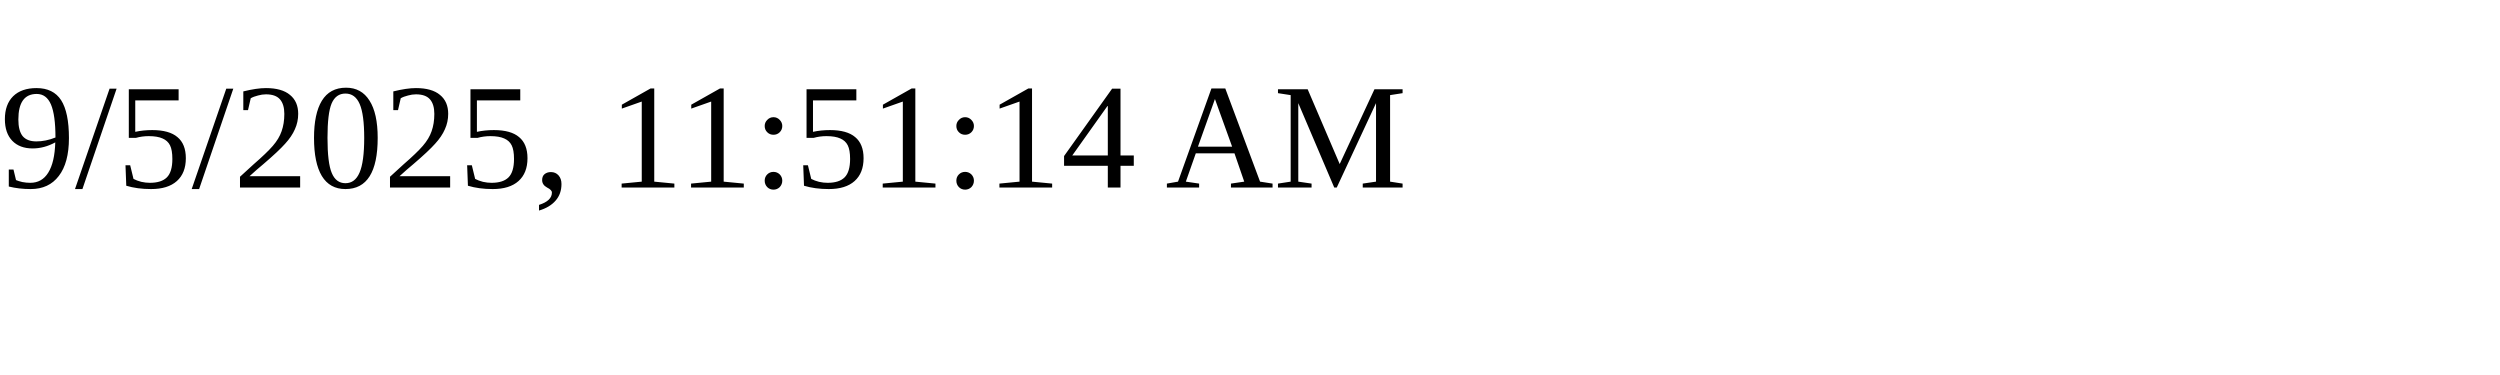
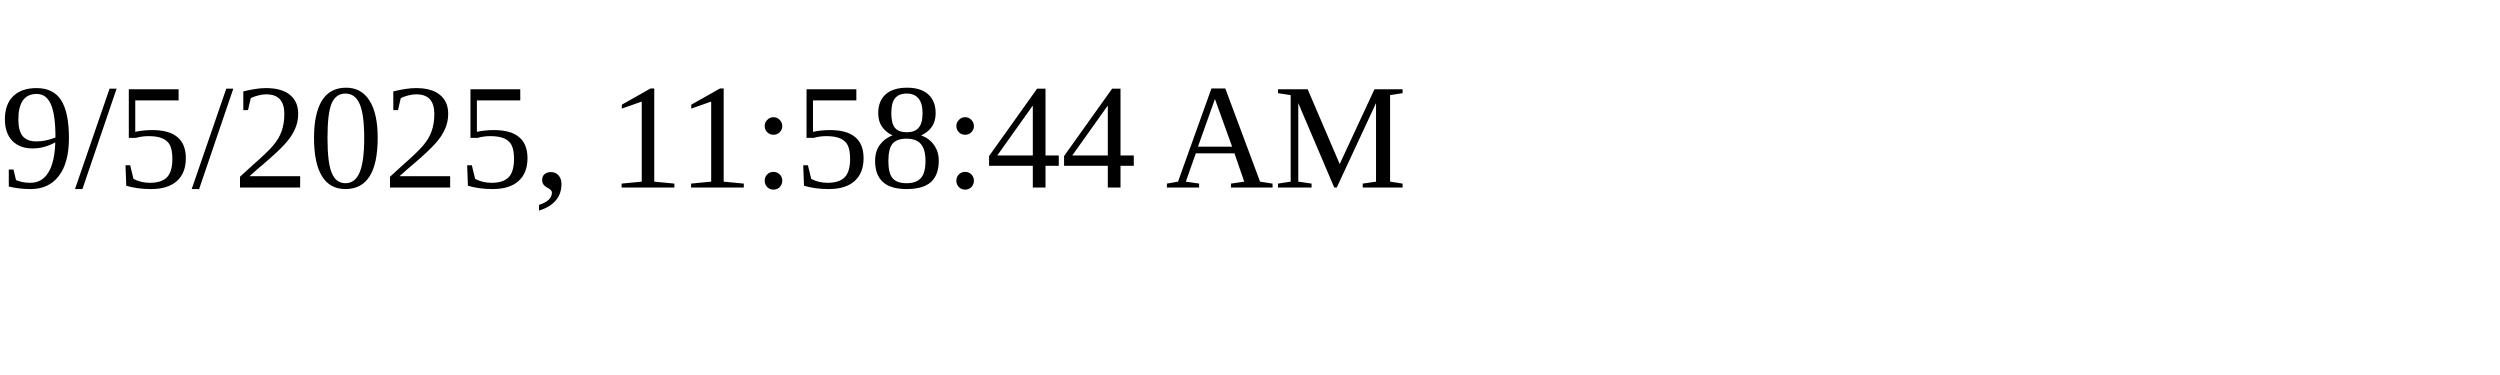
<svg xmlns="http://www.w3.org/2000/svg" height="30" width="200">
-   <text x="0" y="15">9/5/2025, 11:51:14 AM</text>
+   <text x="0" y="15">9/5/2025, 11:58:44 AM</text>
</svg>
